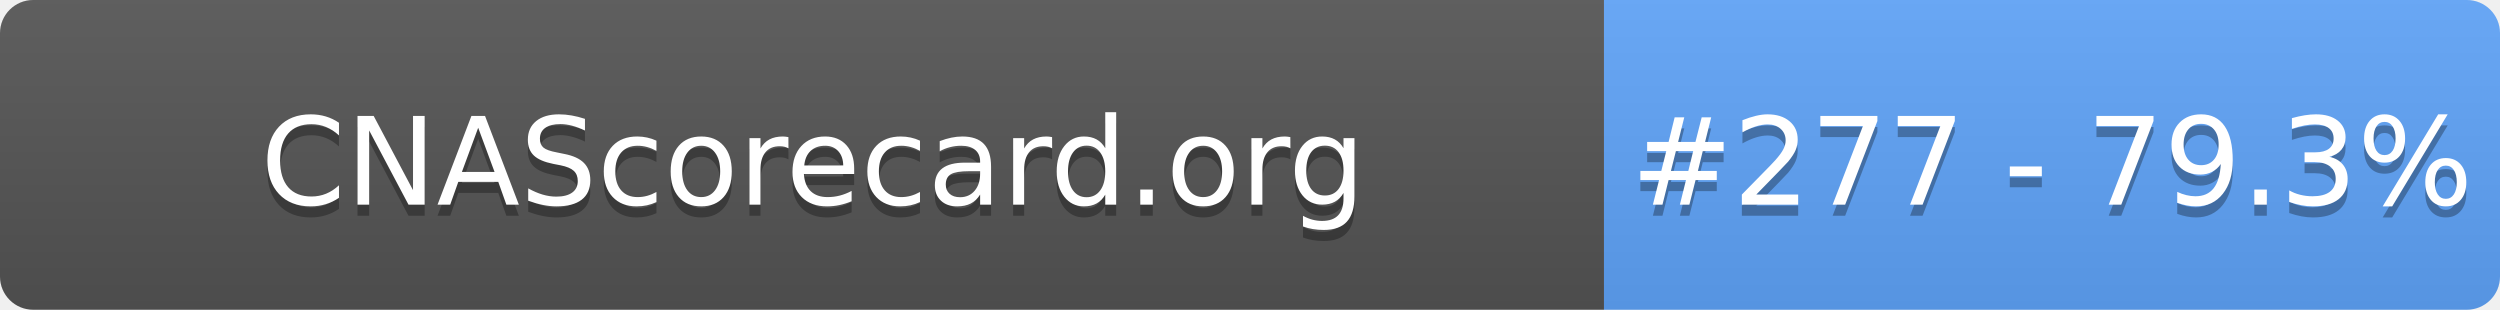
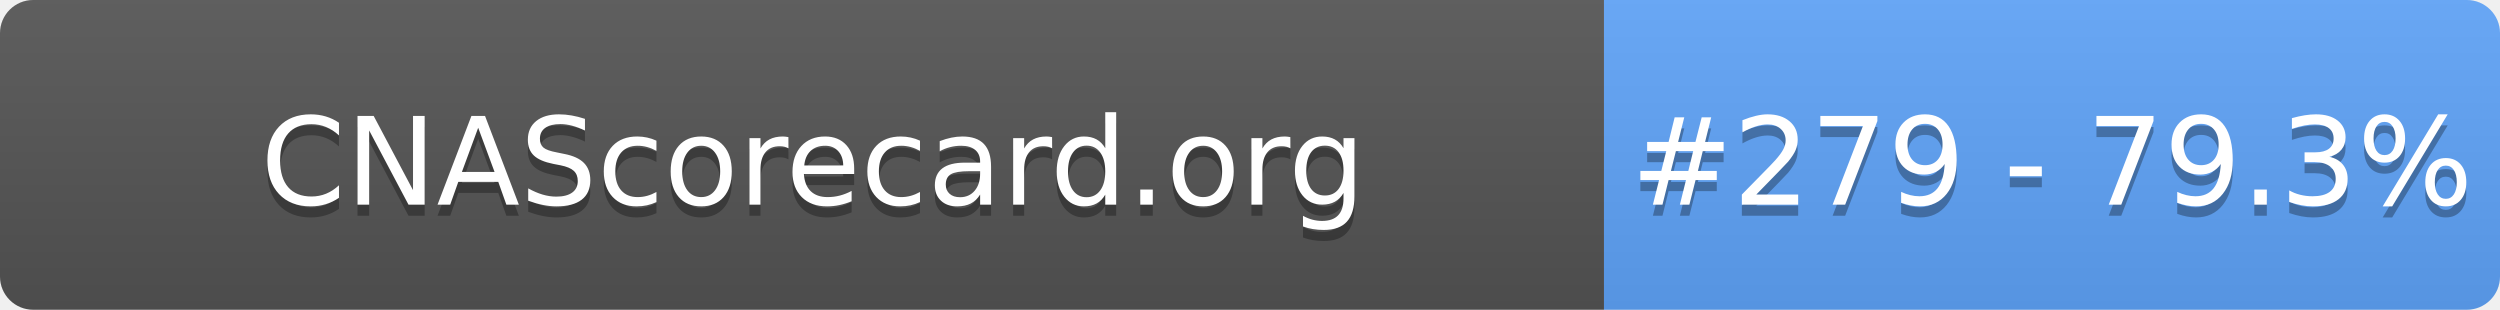
- <svg xmlns="http://www.w3.org/2000/svg" width="226" height="28" role="img" aria-label="CNAScorecard.org: #277 - 79.3%">
+ <svg xmlns="http://www.w3.org/2000/svg" width="226" height="28" role="img" aria-label="CNAScorecard.org: #279 - 79.3%">
  <linearGradient id="s" x2="0" y2="100%">
    <stop offset="0" stop-color="#bbb" stop-opacity=".1" />
    <stop offset="1" stop-opacity=".1" />
  </linearGradient>
  <clipPath id="r">
    <rect width="226" height="28" rx="3" fill="#fff" />
  </clipPath>
  <g clip-path="url(#r)">
    <rect width="145" height="28" fill="#555" />
    <rect x="145" width="81" height="28" fill="#60A5FA" />
    <rect width="226" height="28" fill="url(#s)" />
  </g>
  <g fill="#fff" text-anchor="middle" font-family="Verdana,Geneva,DejaVu Sans,sans-serif" text-rendering="geometricPrecision" font-size="110">
    <text aria-hidden="true" x="735" y="195" fill="#010101" fill-opacity=".3" transform="scale(.1)" textLength="1350">CNAScorecard.org</text>
    <text x="735" y="185" transform="scale(.1)" fill="#fff" textLength="1350">CNAScorecard.org</text>
-     <text aria-hidden="true" x="1855" y="195" fill="#010101" fill-opacity=".3" transform="scale(.1)" textLength="660">#277 - 79.3%</text>
-     <text x="1855" y="185" transform="scale(.1)" fill="#fff" textLength="660">#277 - 79.3%</text>
+     <text aria-hidden="true" x="1855" y="195" fill="#010101" fill-opacity=".3" transform="scale(.1)" textLength="660">#279 - 79.3%</text>
+     <text x="1855" y="185" transform="scale(.1)" fill="#fff" textLength="660">#279 - 79.3%</text>
  </g>
</svg>
